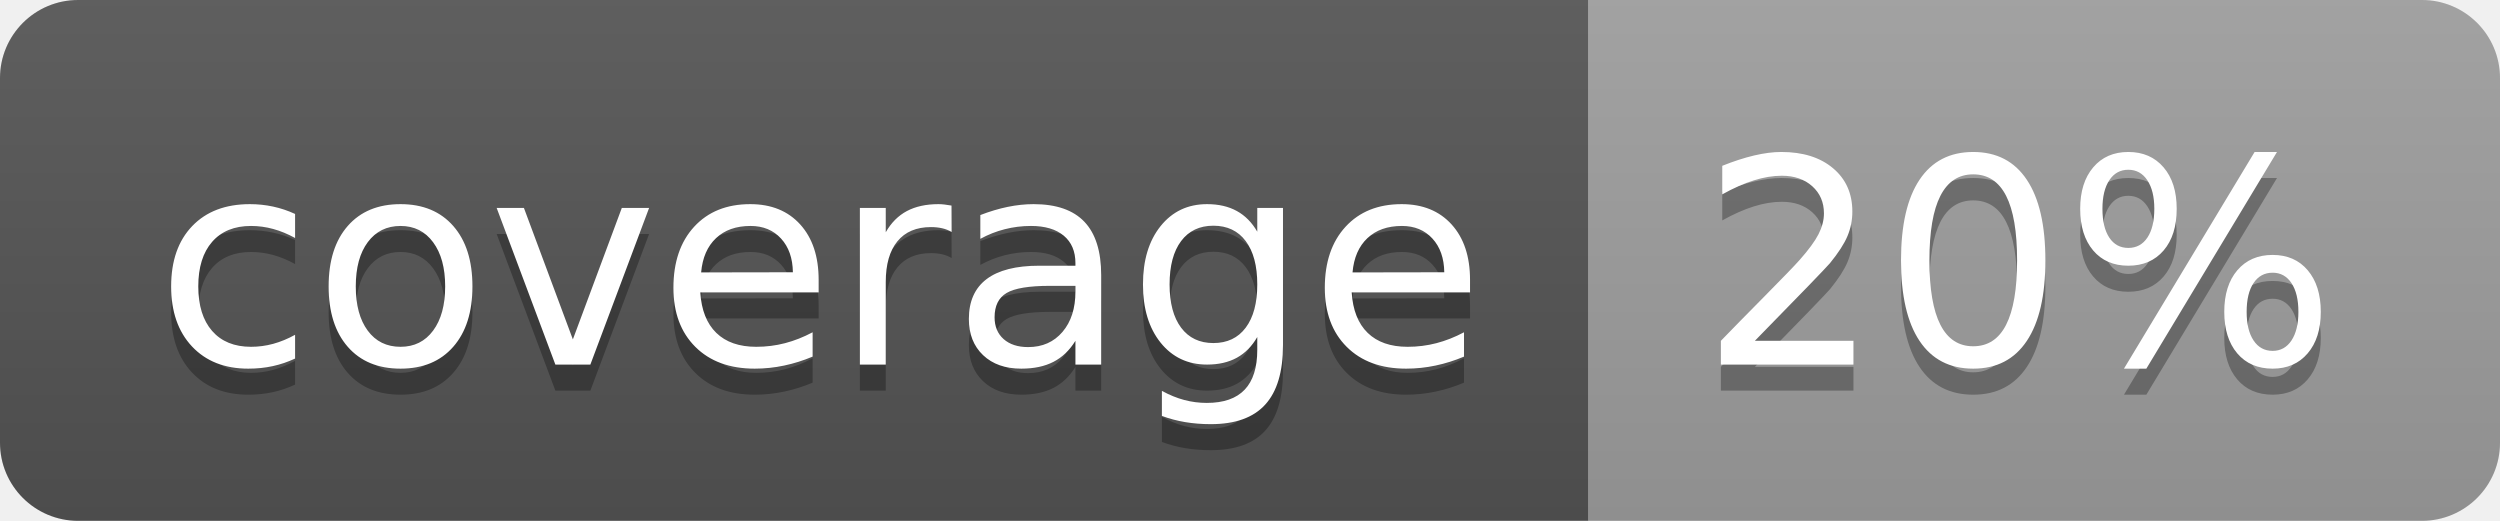
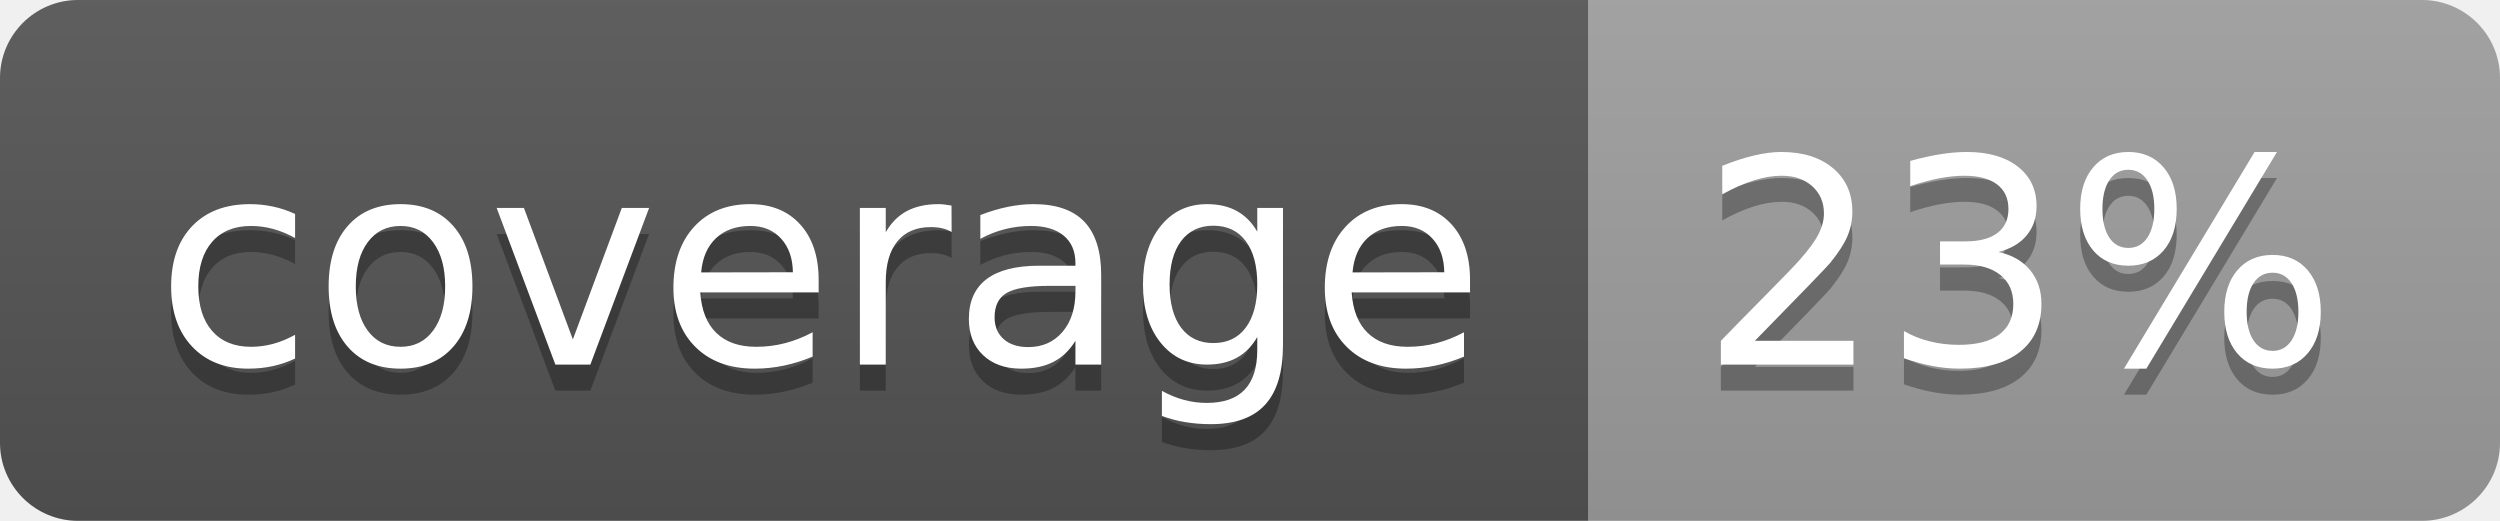
<svg xmlns="http://www.w3.org/2000/svg" width="96" height="20">
  <linearGradient id="b" x2="0" y2="100%">
    <stop offset="0" stop-color="#bbb" stop-opacity=".1" />
    <stop offset="1" stop-opacity=".1" />
  </linearGradient>
  <clipPath id="a">
    <rect width="96" height="20" rx="3" fill="#fff" />
  </clipPath>
  <g clip-path="url(#a)">
    <path fill="#555" d="M0 0h61v20H0z" />
    <path fill="#9F9F9F" d="M61 0h35v20H61z" />
    <path fill="url(#b)" d="M0 0h96v20H0z" />
  </g>
  <g fill="#fff" text-anchor="middle" font-family="DejaVu Sans,Verdana,Geneva,sans-serif" font-size="110">
    <text x="315" y="150" fill="#010101" fill-opacity=".3" transform="scale(.1)" textLength="510">coverage</text>
    <text x="315" y="140" transform="scale(.1)" textLength="510">coverage</text>
-     <text x="775" y="150" fill="#010101" fill-opacity=".3" transform="scale(.1)" textLength="250">20%</text>
-     <text x="775" y="140" transform="scale(.1)" textLength="250">20%</text>
+     <text x="775" y="150" fill="#010101" fill-opacity=".3" transform="scale(.1)" textLength="250">23%</text>
+     <text x="775" y="140" transform="scale(.1)" textLength="250">23%</text>
  </g>
</svg>
